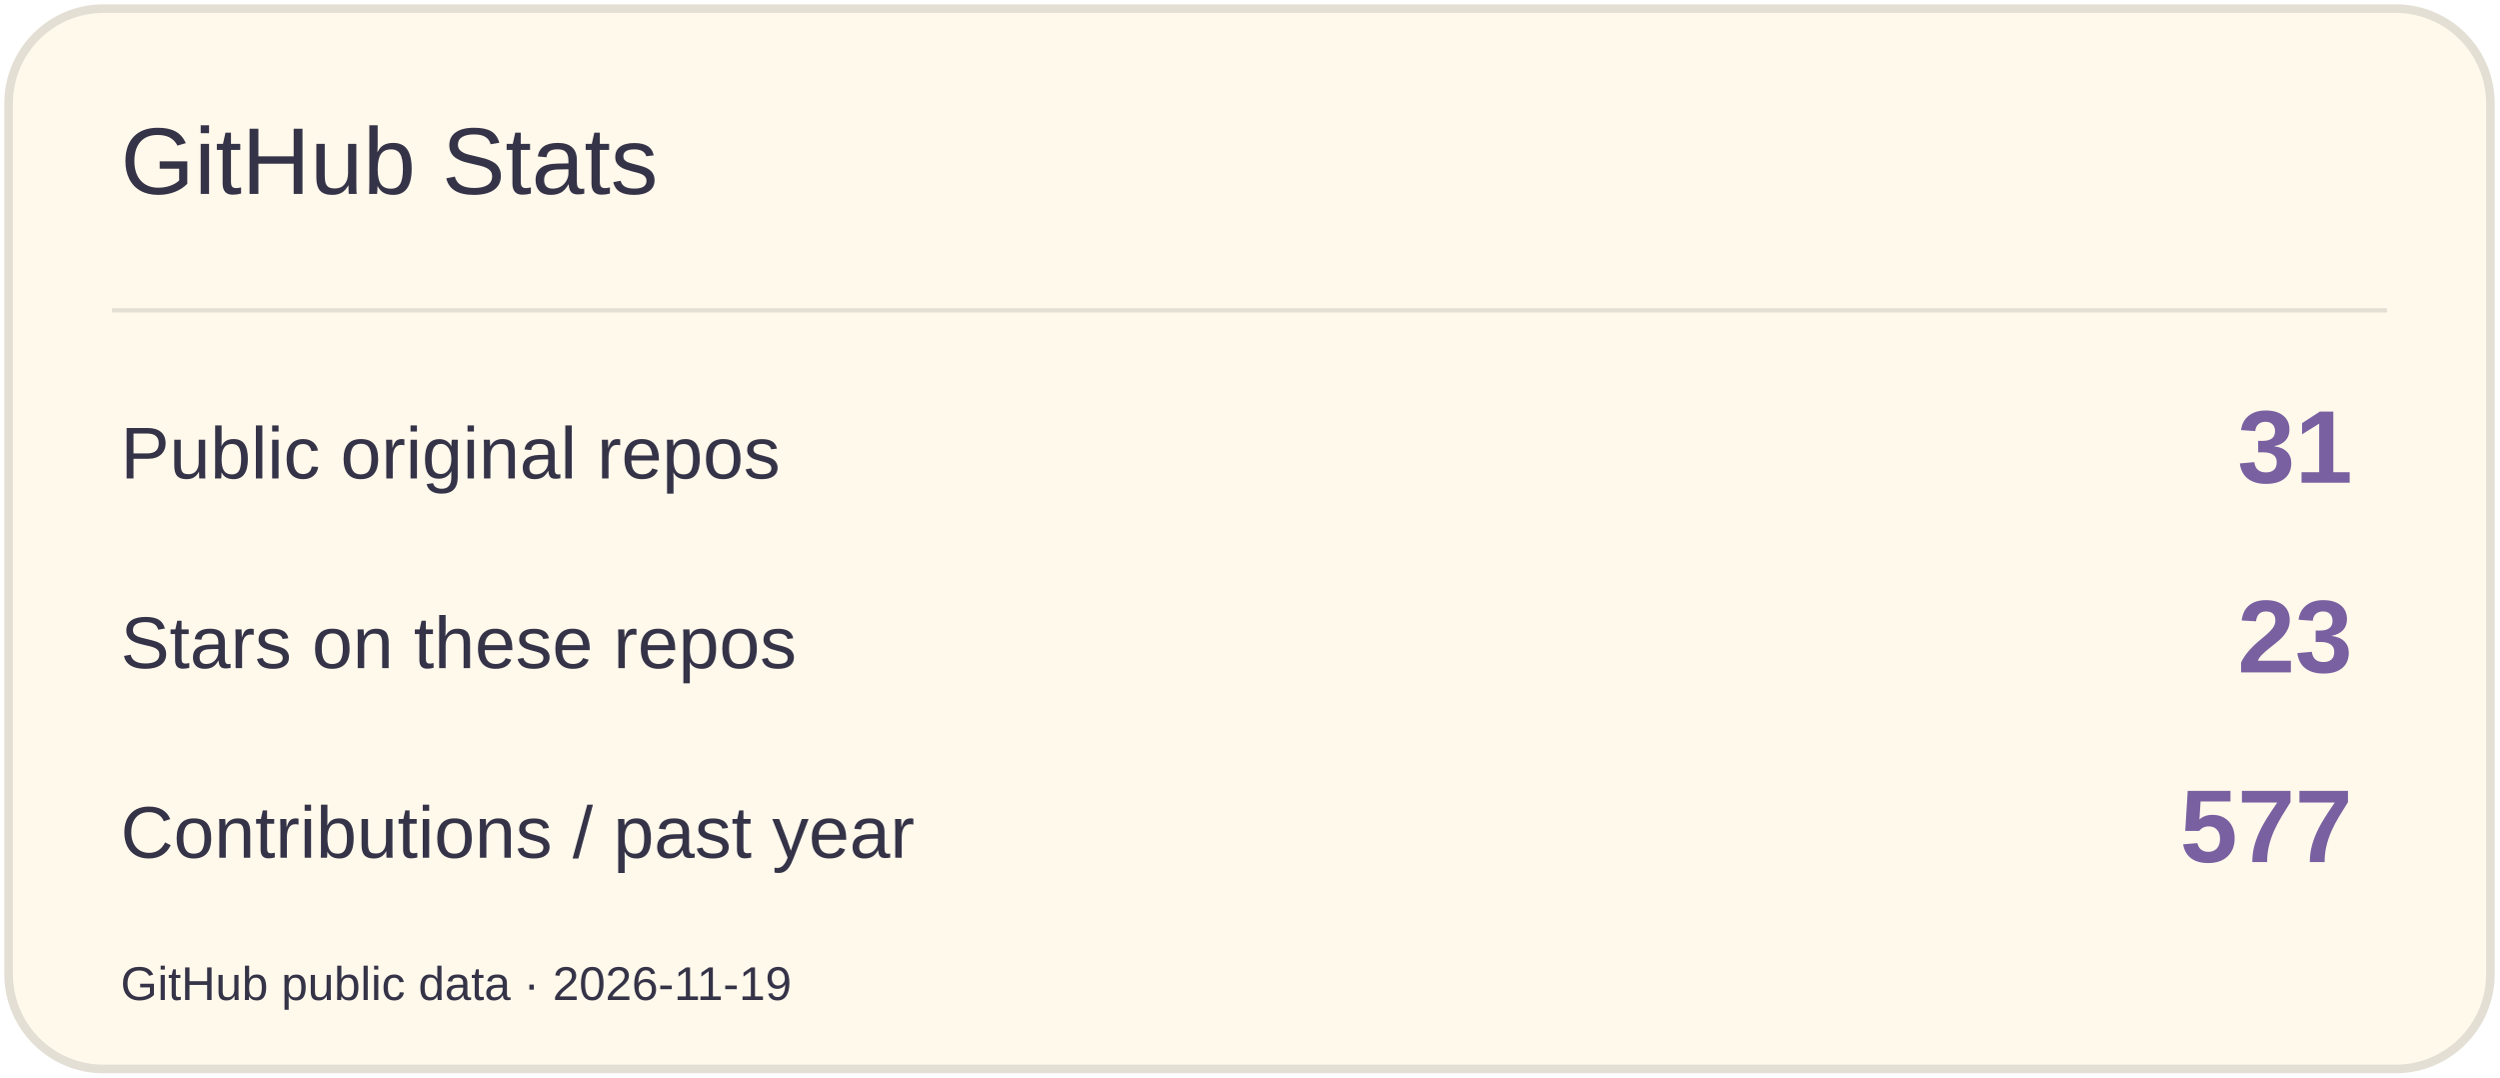
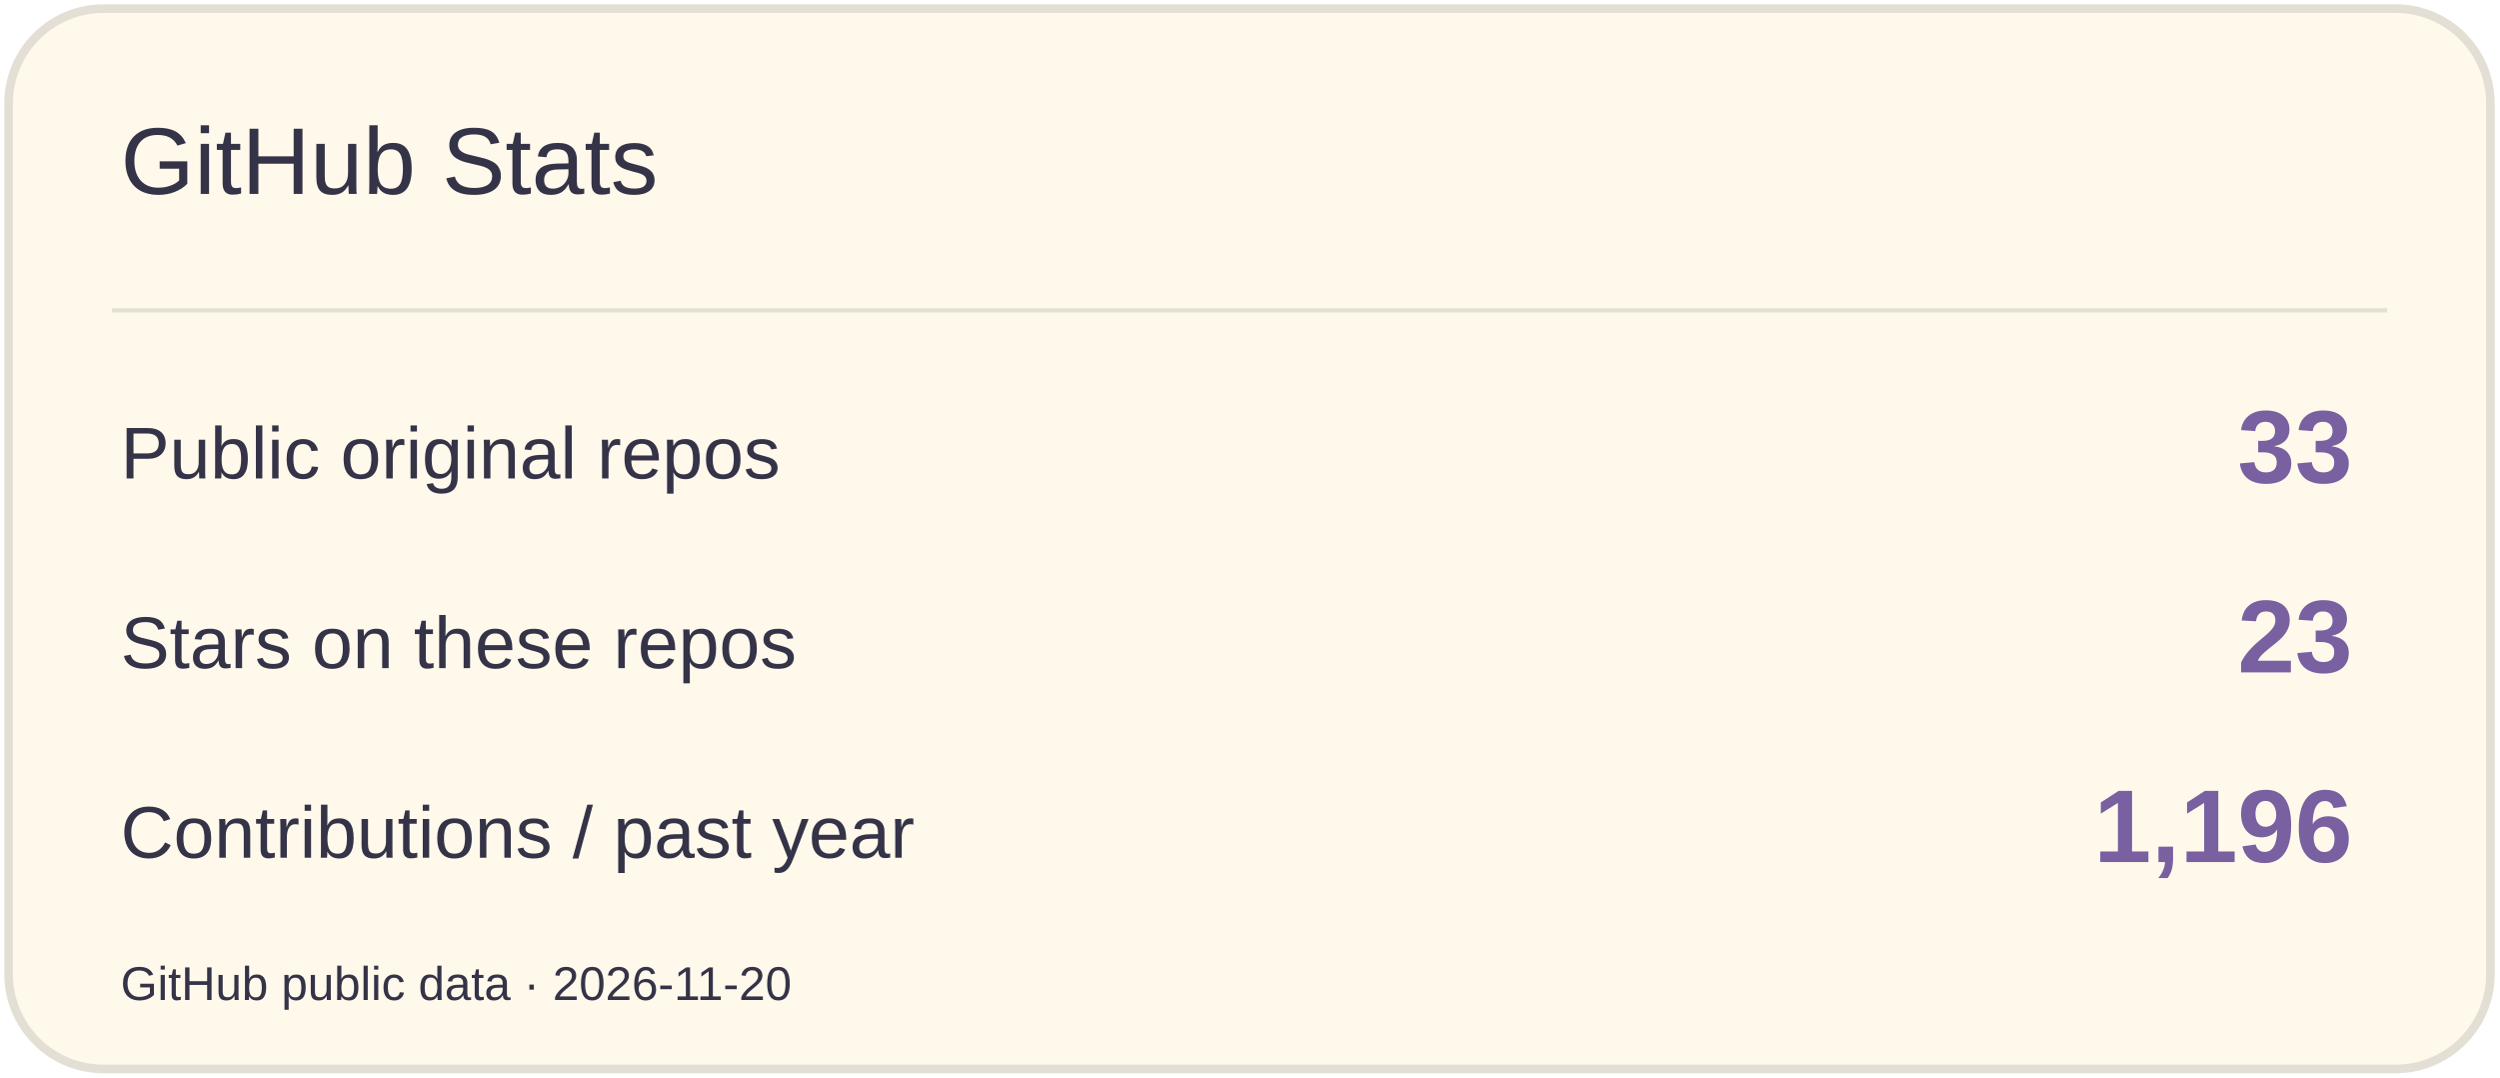
<svg xmlns="http://www.w3.org/2000/svg" width="580" height="250" viewBox="0 0 580 250" role="img" aria-label="GitHub Stats">
  <rect x="2" y="2" width="576" height="246" rx="22" fill="#FFF9EC" stroke="#E3DFD4" stroke-width="2" />
  <path d="M26 72H554" stroke="#E3DFD4" />
  <text x="28" y="45" font-size="22" fill="#353347" font-family="Arial,sans-serif">GitHub Stats</text>
  <text x="28" y="111" font-size="17" fill="#353347" font-family="Arial,sans-serif">Public original repos</text>
-   <text x="546" y="112" font-size="24" fill="#7960A0" font-family="Arial,sans-serif" text-anchor="end" font-weight="700">31</text>
+   <text x="546" y="112" font-size="24" fill="#7960A0" font-family="Arial,sans-serif" text-anchor="end" font-weight="700">33</text>
  <text x="28" y="155" font-size="17" fill="#353347" font-family="Arial,sans-serif">Stars on these repos</text>
  <text x="546" y="156" font-size="24" fill="#7960A0" font-family="Arial,sans-serif" text-anchor="end" font-weight="700">23</text>
  <text x="28" y="199" font-size="17" fill="#353347" font-family="Arial,sans-serif">Contributions / past year</text>
-   <text x="546" y="200" font-size="24" fill="#7960A0" font-family="Arial,sans-serif" text-anchor="end" font-weight="700">577</text>
-   <text x="28" y="232" font-size="11" fill="#353347" font-family="Arial,sans-serif">GitHub public data · 2026-11-19</text>
+   <text x="546" y="200" font-size="24" fill="#7960A0" font-family="Arial,sans-serif" text-anchor="end" font-weight="700">1,196</text>
+   <text x="28" y="232" font-size="11" fill="#353347" font-family="Arial,sans-serif">GitHub public data · 2026-11-20</text>
</svg>
